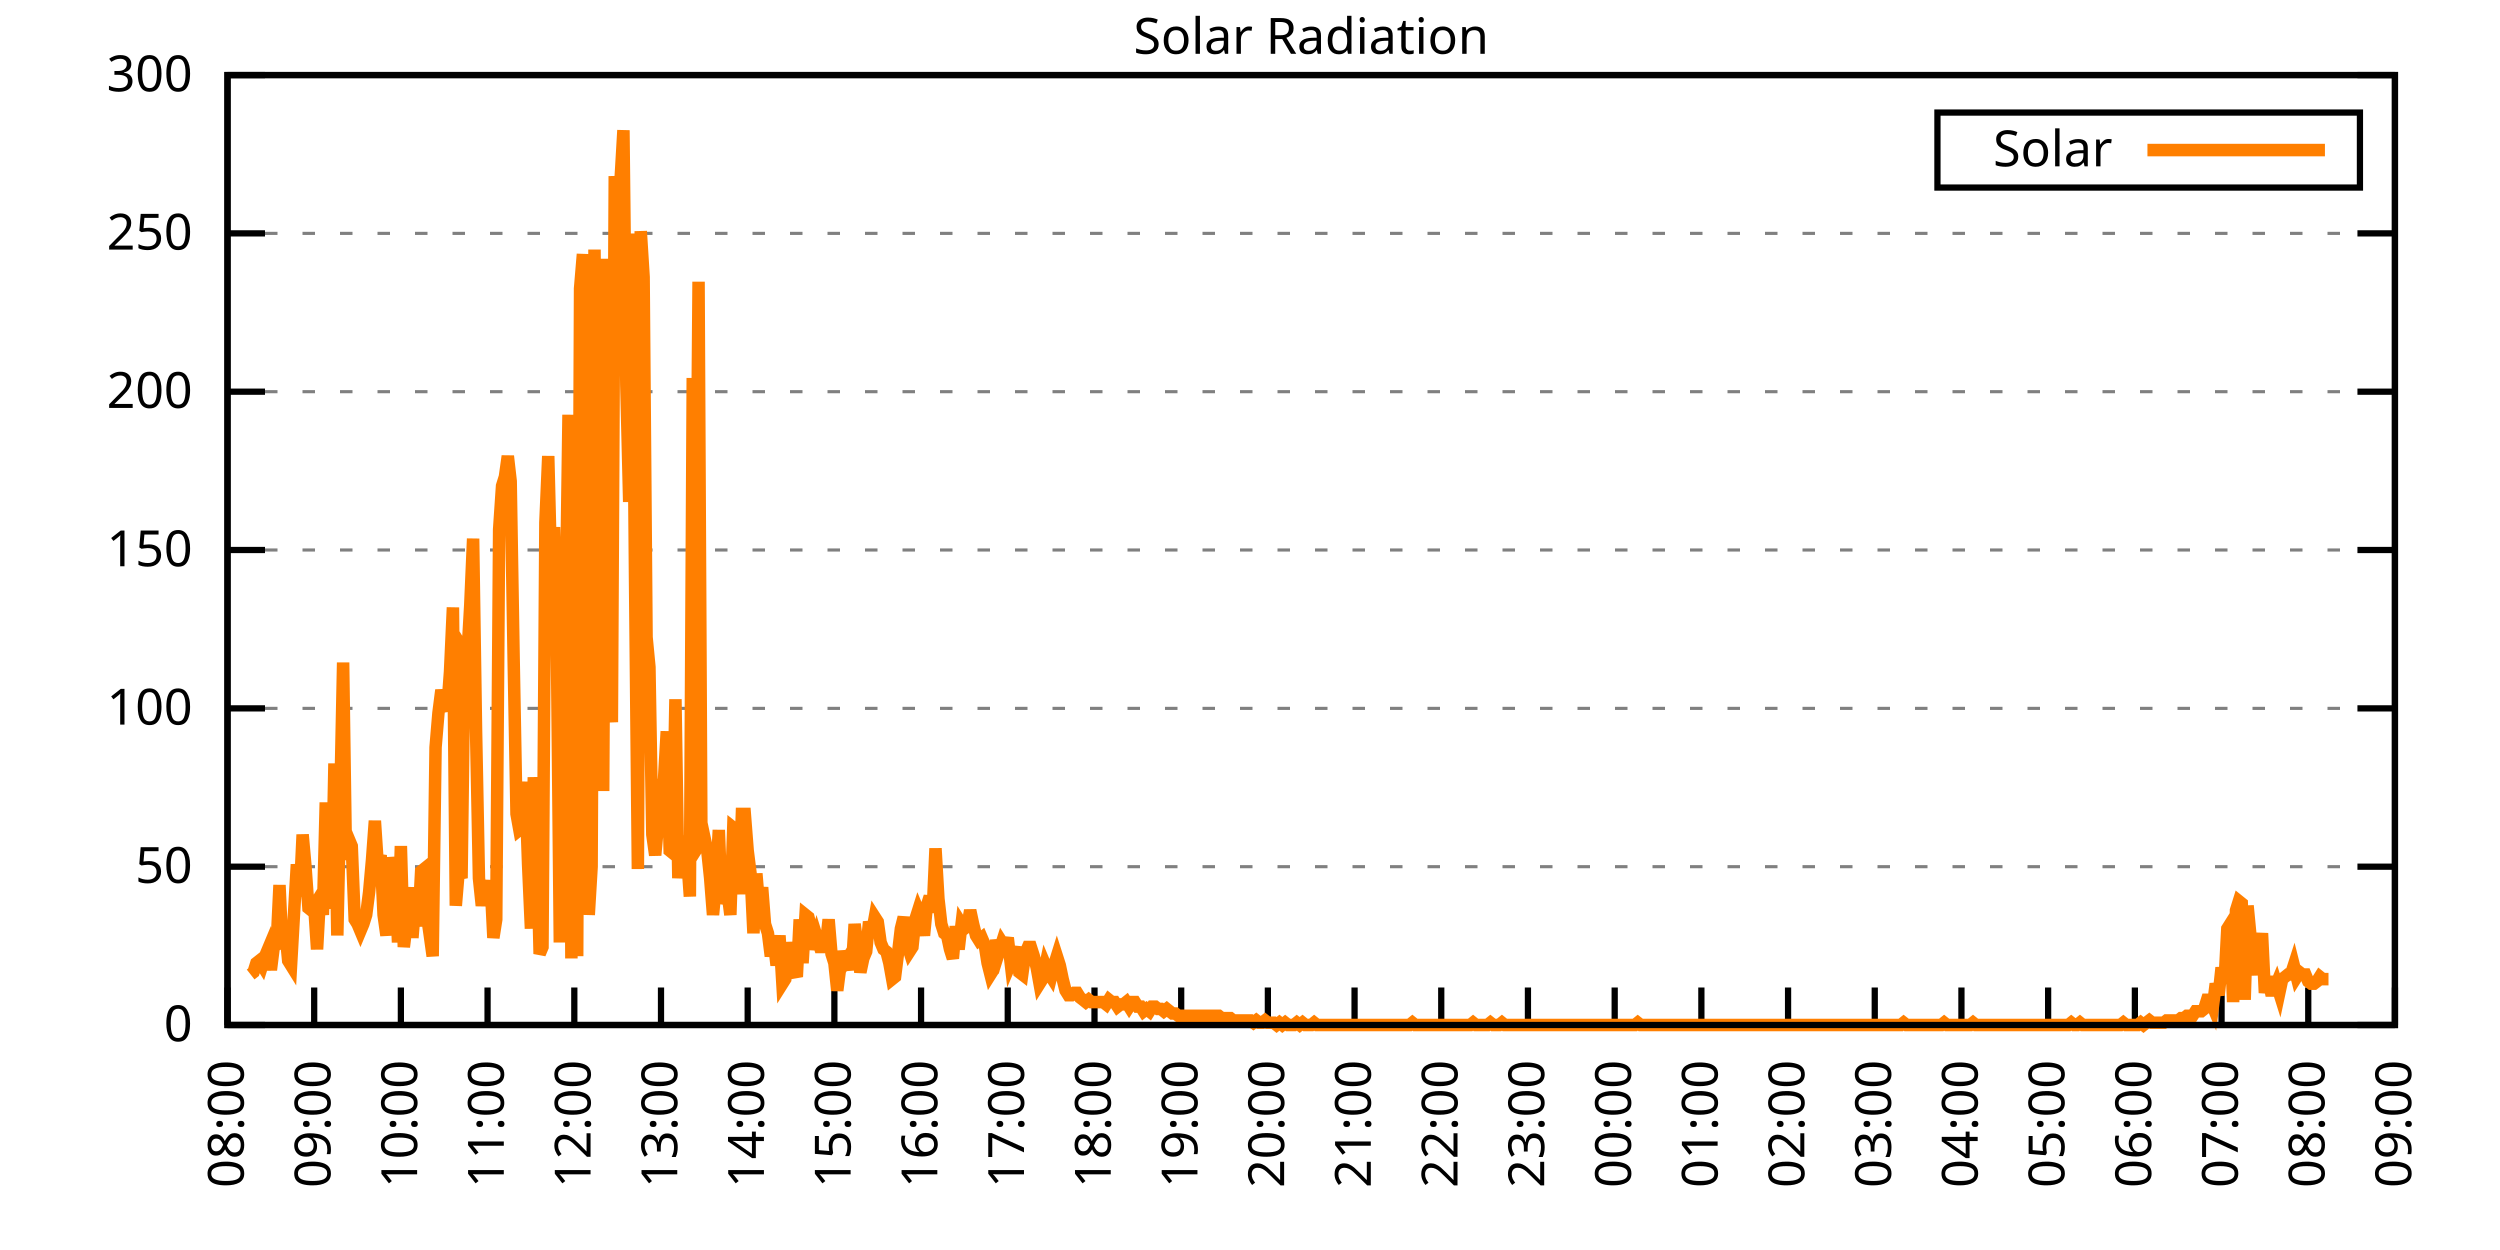
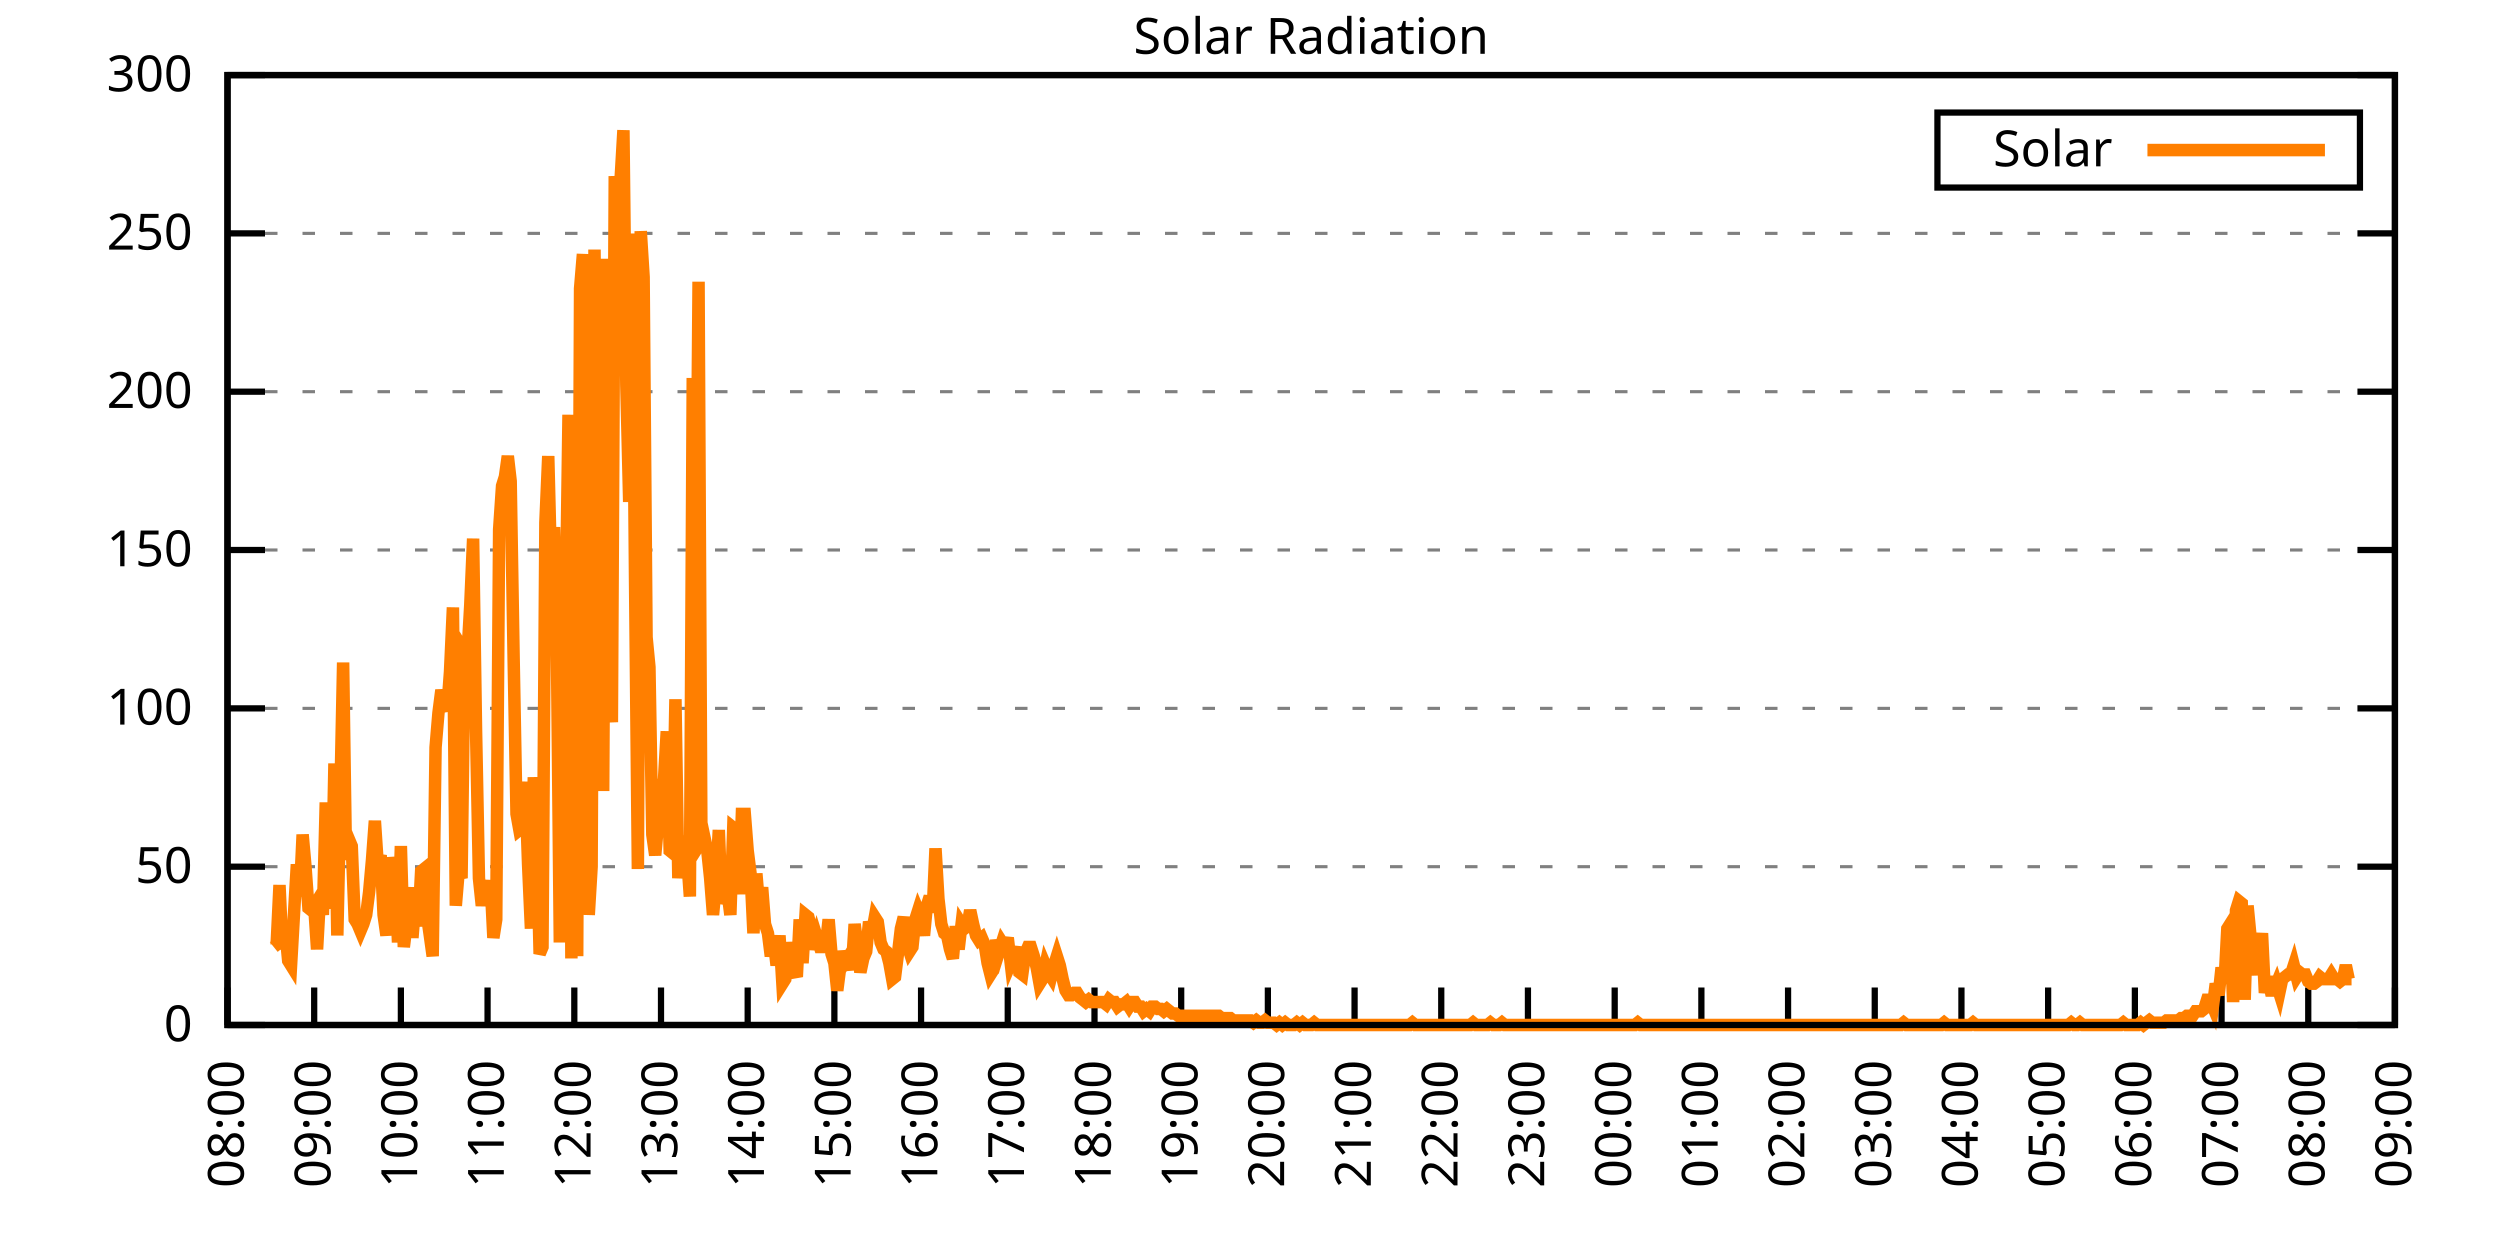
<svg xmlns="http://www.w3.org/2000/svg" xmlns:xlink="http://www.w3.org/1999/xlink" width="400" height="200" viewBox="0 0 400 200">
  <g id="gnuplot_canvas">
    <rect x="0" y="0" width="400" height="200" fill="none" />
    <defs>
      <circle id="gpDot" r="0.5" stroke-width="0.5" stroke="currentColor" />
      <path id="gpPt0" stroke-width="0.333" stroke="currentColor" d="M-1,0 h2 M0,-1 v2" />
      <path id="gpPt1" stroke-width="0.333" stroke="currentColor" d="M-1,-1 L1,1 M1,-1 L-1,1" />
      <path id="gpPt2" stroke-width="0.333" stroke="currentColor" d="M-1,0 L1,0 M0,-1 L0,1 M-1,-1 L1,1 M-1,1 L1,-1" />
      <rect id="gpPt3" stroke-width="0.333" stroke="currentColor" x="-1" y="-1" width="2" height="2" />
      <rect id="gpPt4" stroke-width="0.333" stroke="currentColor" fill="currentColor" x="-1" y="-1" width="2" height="2" />
      <circle id="gpPt5" stroke-width="0.333" stroke="currentColor" cx="0" cy="0" r="1" />
      <use xlink:href="#gpPt5" id="gpPt6" fill="currentColor" stroke="none" />
      <path id="gpPt7" stroke-width="0.333" stroke="currentColor" d="M0,-1.33 L-1.33,0.67 L1.33,0.67 z" />
      <use xlink:href="#gpPt7" id="gpPt8" fill="currentColor" stroke="none" />
      <use xlink:href="#gpPt7" id="gpPt9" stroke="currentColor" transform="rotate(180)" />
      <use xlink:href="#gpPt9" id="gpPt10" fill="currentColor" stroke="none" />
      <use xlink:href="#gpPt3" id="gpPt11" stroke="currentColor" transform="rotate(45)" />
      <use xlink:href="#gpPt11" id="gpPt12" fill="currentColor" stroke="none" />
      <path id="gpPt13" stroke-width="0.333" stroke="currentColor" d="M0,1.330 L1.265,0.411 L0.782,-1.067 L-0.782,-1.076 L-1.265,0.411 z" />
      <use xlink:href="#gpPt13" id="gpPt14" fill="currentColor" stroke="none" />
      <filter id="textbox" filterUnits="objectBoundingBox" x="0" y="0" height="1" width="1">
        <feFlood flood-color="white" flood-opacity="1" result="bgnd" />
        <feComposite in="SourceGraphic" in2="bgnd" operator="atop" />
      </filter>
      <filter id="greybox" filterUnits="objectBoundingBox" x="0" y="0" height="1" width="1">
        <feFlood flood-color="lightgrey" flood-opacity="1" result="grey" />
        <feComposite in="SourceGraphic" in2="grey" operator="atop" />
      </filter>
    </defs>
    <g fill="none" color="white" stroke="currentColor" stroke-width="1.00" stroke-linecap="butt" stroke-linejoin="miter">
</g>
    <g fill="none" color="black" stroke="currentColor" stroke-width="1.00" stroke-linecap="butt" stroke-linejoin="miter">
      <g stroke="none" shape-rendering="crispEdges">
        <polygon fill="rgb(255, 255, 255)" points="36.40,164.00 383.18,164.00 383.18,12.02 36.40,12.02 " />
      </g>
    </g>
    <g fill="none" color="black" stroke="currentColor" stroke-width="1.00" stroke-linecap="butt" stroke-linejoin="miter">
</g>
    <g fill="none" color="black" stroke="black" stroke-width="0.50" stroke-linecap="butt" stroke-linejoin="miter">
</g>
    <g fill="none" color="gray" stroke="currentColor" stroke-width="0.50" stroke-linecap="butt" stroke-linejoin="miter">
      <path stroke="gray" stroke-dasharray="2,4" class="gridline" d="M36.40,164.00 L383.19,164.00  " />
    </g>
    <g fill="none" color="gray" stroke="gray" stroke-width="1.00" stroke-linecap="butt" stroke-linejoin="miter">
</g>
    <g fill="none" color="black" stroke="currentColor" stroke-width="1.00" stroke-linecap="butt" stroke-linejoin="miter">
      <path stroke="black" d="M36.40,164.00 L42.40,164.00 M383.19,164.00 L377.19,164.00  " />
      <g transform="translate(30.80,166.60)" stroke="none" fill="black" font-family="Sans" font-size="8.00" text-anchor="end">
        <text>
          <tspan font-family="Sans"> 0</tspan>
        </text>
      </g>
    </g>
    <g fill="none" color="black" stroke="currentColor" stroke-width="1.00" stroke-linecap="butt" stroke-linejoin="miter">
</g>
    <g fill="none" color="black" stroke="black" stroke-width="0.50" stroke-linecap="butt" stroke-linejoin="miter">
</g>
    <g fill="none" color="gray" stroke="currentColor" stroke-width="0.50" stroke-linecap="butt" stroke-linejoin="miter">
      <path stroke="gray" stroke-dasharray="2,4" class="gridline" d="M36.40,138.67 L383.19,138.67  " />
    </g>
    <g fill="none" color="gray" stroke="gray" stroke-width="1.00" stroke-linecap="butt" stroke-linejoin="miter">
</g>
    <g fill="none" color="black" stroke="currentColor" stroke-width="1.00" stroke-linecap="butt" stroke-linejoin="miter">
      <path stroke="black" d="M36.40,138.67 L42.40,138.67 M383.19,138.67 L377.19,138.67  " />
      <g transform="translate(30.80,141.27)" stroke="none" fill="black" font-family="Sans" font-size="8.00" text-anchor="end">
        <text>
          <tspan font-family="Sans"> 50</tspan>
        </text>
      </g>
    </g>
    <g fill="none" color="black" stroke="currentColor" stroke-width="1.00" stroke-linecap="butt" stroke-linejoin="miter">
</g>
    <g fill="none" color="black" stroke="black" stroke-width="0.50" stroke-linecap="butt" stroke-linejoin="miter">
</g>
    <g fill="none" color="gray" stroke="currentColor" stroke-width="0.50" stroke-linecap="butt" stroke-linejoin="miter">
      <path stroke="gray" stroke-dasharray="2,4" class="gridline" d="M36.40,113.34 L383.19,113.34  " />
    </g>
    <g fill="none" color="gray" stroke="gray" stroke-width="1.00" stroke-linecap="butt" stroke-linejoin="miter">
</g>
    <g fill="none" color="black" stroke="currentColor" stroke-width="1.00" stroke-linecap="butt" stroke-linejoin="miter">
      <path stroke="black" d="M36.40,113.34 L42.40,113.34 M383.19,113.34 L377.19,113.34  " />
      <g transform="translate(30.80,115.94)" stroke="none" fill="black" font-family="Sans" font-size="8.00" text-anchor="end">
        <text>
          <tspan font-family="Sans"> 100</tspan>
        </text>
      </g>
    </g>
    <g fill="none" color="black" stroke="currentColor" stroke-width="1.00" stroke-linecap="butt" stroke-linejoin="miter">
</g>
    <g fill="none" color="black" stroke="black" stroke-width="0.50" stroke-linecap="butt" stroke-linejoin="miter">
</g>
    <g fill="none" color="gray" stroke="currentColor" stroke-width="0.50" stroke-linecap="butt" stroke-linejoin="miter">
      <path stroke="gray" stroke-dasharray="2,4" class="gridline" d="M36.40,88.00 L383.19,88.00  " />
    </g>
    <g fill="none" color="gray" stroke="gray" stroke-width="1.00" stroke-linecap="butt" stroke-linejoin="miter">
</g>
    <g fill="none" color="black" stroke="currentColor" stroke-width="1.00" stroke-linecap="butt" stroke-linejoin="miter">
      <path stroke="black" d="M36.40,88.00 L42.40,88.00 M383.19,88.00 L377.19,88.00  " />
      <g transform="translate(30.80,90.60)" stroke="none" fill="black" font-family="Sans" font-size="8.00" text-anchor="end">
        <text>
          <tspan font-family="Sans"> 150</tspan>
        </text>
      </g>
    </g>
    <g fill="none" color="black" stroke="currentColor" stroke-width="1.00" stroke-linecap="butt" stroke-linejoin="miter">
</g>
    <g fill="none" color="black" stroke="black" stroke-width="0.50" stroke-linecap="butt" stroke-linejoin="miter">
</g>
    <g fill="none" color="gray" stroke="currentColor" stroke-width="0.50" stroke-linecap="butt" stroke-linejoin="miter">
      <path stroke="gray" stroke-dasharray="2,4" class="gridline" d="M36.40,62.67 L383.19,62.67  " />
    </g>
    <g fill="none" color="gray" stroke="gray" stroke-width="1.00" stroke-linecap="butt" stroke-linejoin="miter">
</g>
    <g fill="none" color="black" stroke="currentColor" stroke-width="1.00" stroke-linecap="butt" stroke-linejoin="miter">
      <path stroke="black" d="M36.40,62.67 L42.40,62.67 M383.19,62.67 L377.19,62.67  " />
      <g transform="translate(30.80,65.27)" stroke="none" fill="black" font-family="Sans" font-size="8.00" text-anchor="end">
        <text>
          <tspan font-family="Sans"> 200</tspan>
        </text>
      </g>
    </g>
    <g fill="none" color="black" stroke="currentColor" stroke-width="1.00" stroke-linecap="butt" stroke-linejoin="miter">
</g>
    <g fill="none" color="black" stroke="black" stroke-width="0.50" stroke-linecap="butt" stroke-linejoin="miter">
</g>
    <g fill="none" color="gray" stroke="currentColor" stroke-width="0.50" stroke-linecap="butt" stroke-linejoin="miter">
      <path stroke="gray" stroke-dasharray="2,4" class="gridline" d="M36.40,37.34 L383.19,37.34  " />
    </g>
    <g fill="none" color="gray" stroke="gray" stroke-width="1.00" stroke-linecap="butt" stroke-linejoin="miter">
</g>
    <g fill="none" color="black" stroke="currentColor" stroke-width="1.00" stroke-linecap="butt" stroke-linejoin="miter">
      <path stroke="black" d="M36.40,37.34 L42.40,37.34 M383.19,37.34 L377.19,37.34  " />
      <g transform="translate(30.80,39.94)" stroke="none" fill="black" font-family="Sans" font-size="8.00" text-anchor="end">
        <text>
          <tspan font-family="Sans"> 250</tspan>
        </text>
      </g>
    </g>
    <g fill="none" color="black" stroke="currentColor" stroke-width="1.00" stroke-linecap="butt" stroke-linejoin="miter">
</g>
    <g fill="none" color="black" stroke="black" stroke-width="0.50" stroke-linecap="butt" stroke-linejoin="miter">
</g>
    <g fill="none" color="gray" stroke="currentColor" stroke-width="0.50" stroke-linecap="butt" stroke-linejoin="miter">
      <path stroke="gray" stroke-dasharray="2,4" class="gridline" d="M36.40,12.01 L383.19,12.01  " />
    </g>
    <g fill="none" color="gray" stroke="gray" stroke-width="1.00" stroke-linecap="butt" stroke-linejoin="miter">
</g>
    <g fill="none" color="black" stroke="currentColor" stroke-width="1.00" stroke-linecap="butt" stroke-linejoin="miter">
      <path stroke="black" d="M36.40,12.01 L42.40,12.01 M383.19,12.01 L377.19,12.01  " />
      <g transform="translate(30.80,14.61)" stroke="none" fill="black" font-family="Sans" font-size="8.00" text-anchor="end">
        <text>
          <tspan font-family="Sans"> 300</tspan>
        </text>
      </g>
    </g>
    <g fill="none" color="black" stroke="currentColor" stroke-width="1.00" stroke-linecap="butt" stroke-linejoin="miter">
      <path stroke="black" d="M36.40,164.00 L36.40,158.00  " />
      <g transform="translate(39.00,169.60) rotate(270.00)" stroke="none" fill="black" font-family="Sans" font-size="8.00" text-anchor="end">
        <text>
          <tspan font-family="Sans">08:00</tspan>
        </text>
      </g>
    </g>
    <g fill="none" color="black" stroke="currentColor" stroke-width="1.00" stroke-linecap="butt" stroke-linejoin="miter">
      <path stroke="black" d="M50.27,164.00 L50.27,158.00  " />
      <g transform="translate(52.87,169.60) rotate(270.00)" stroke="none" fill="black" font-family="Sans" font-size="8.00" text-anchor="end">
        <text>
          <tspan font-family="Sans">09:00</tspan>
        </text>
      </g>
    </g>
    <g fill="none" color="black" stroke="currentColor" stroke-width="1.00" stroke-linecap="butt" stroke-linejoin="miter">
      <path stroke="black" d="M64.14,164.00 L64.14,158.00  " />
      <g transform="translate(66.74,169.60) rotate(270.00)" stroke="none" fill="black" font-family="Sans" font-size="8.00" text-anchor="end">
        <text>
          <tspan font-family="Sans">10:00</tspan>
        </text>
      </g>
    </g>
    <g fill="none" color="black" stroke="currentColor" stroke-width="1.00" stroke-linecap="butt" stroke-linejoin="miter">
      <path stroke="black" d="M78.01,164.00 L78.01,158.00  " />
      <g transform="translate(80.61,169.60) rotate(270.00)" stroke="none" fill="black" font-family="Sans" font-size="8.00" text-anchor="end">
        <text>
          <tspan font-family="Sans">11:00</tspan>
        </text>
      </g>
    </g>
    <g fill="none" color="black" stroke="currentColor" stroke-width="1.00" stroke-linecap="butt" stroke-linejoin="miter">
      <path stroke="black" d="M91.89,164.00 L91.89,158.00  " />
      <g transform="translate(94.49,169.60) rotate(270.00)" stroke="none" fill="black" font-family="Sans" font-size="8.00" text-anchor="end">
        <text>
          <tspan font-family="Sans">12:00</tspan>
        </text>
      </g>
    </g>
    <g fill="none" color="black" stroke="currentColor" stroke-width="1.00" stroke-linecap="butt" stroke-linejoin="miter">
      <path stroke="black" d="M105.76,164.00 L105.76,158.00  " />
      <g transform="translate(108.36,169.60) rotate(270.00)" stroke="none" fill="black" font-family="Sans" font-size="8.00" text-anchor="end">
        <text>
          <tspan font-family="Sans">13:00</tspan>
        </text>
      </g>
    </g>
    <g fill="none" color="black" stroke="currentColor" stroke-width="1.00" stroke-linecap="butt" stroke-linejoin="miter">
      <path stroke="black" d="M119.63,164.00 L119.63,158.00  " />
      <g transform="translate(122.23,169.60) rotate(270.00)" stroke="none" fill="black" font-family="Sans" font-size="8.00" text-anchor="end">
        <text>
          <tspan font-family="Sans">14:00</tspan>
        </text>
      </g>
    </g>
    <g fill="none" color="black" stroke="currentColor" stroke-width="1.00" stroke-linecap="butt" stroke-linejoin="miter">
      <path stroke="black" d="M133.50,164.00 L133.50,158.00  " />
      <g transform="translate(136.10,169.60) rotate(270.00)" stroke="none" fill="black" font-family="Sans" font-size="8.00" text-anchor="end">
        <text>
          <tspan font-family="Sans">15:00</tspan>
        </text>
      </g>
    </g>
    <g fill="none" color="black" stroke="currentColor" stroke-width="1.00" stroke-linecap="butt" stroke-linejoin="miter">
      <path stroke="black" d="M147.37,164.00 L147.37,158.00  " />
      <g transform="translate(149.97,169.60) rotate(270.00)" stroke="none" fill="black" font-family="Sans" font-size="8.00" text-anchor="end">
        <text>
          <tspan font-family="Sans">16:00</tspan>
        </text>
      </g>
    </g>
    <g fill="none" color="black" stroke="currentColor" stroke-width="1.00" stroke-linecap="butt" stroke-linejoin="miter">
      <path stroke="black" d="M161.24,164.00 L161.24,158.00  " />
      <g transform="translate(163.84,169.60) rotate(270.00)" stroke="none" fill="black" font-family="Sans" font-size="8.00" text-anchor="end">
        <text>
          <tspan font-family="Sans">17:00</tspan>
        </text>
      </g>
    </g>
    <g fill="none" color="black" stroke="currentColor" stroke-width="1.00" stroke-linecap="butt" stroke-linejoin="miter">
      <path stroke="black" d="M175.12,164.00 L175.12,158.00  " />
      <g transform="translate(177.72,169.60) rotate(270.00)" stroke="none" fill="black" font-family="Sans" font-size="8.00" text-anchor="end">
        <text>
          <tspan font-family="Sans">18:00</tspan>
        </text>
      </g>
    </g>
    <g fill="none" color="black" stroke="currentColor" stroke-width="1.00" stroke-linecap="butt" stroke-linejoin="miter">
      <path stroke="black" d="M188.99,164.00 L188.99,158.00  " />
      <g transform="translate(191.59,169.60) rotate(270.00)" stroke="none" fill="black" font-family="Sans" font-size="8.00" text-anchor="end">
        <text>
          <tspan font-family="Sans">19:00</tspan>
        </text>
      </g>
    </g>
    <g fill="none" color="black" stroke="currentColor" stroke-width="1.00" stroke-linecap="butt" stroke-linejoin="miter">
      <path stroke="black" d="M202.86,164.00 L202.86,158.00  " />
      <g transform="translate(205.46,169.60) rotate(270.00)" stroke="none" fill="black" font-family="Sans" font-size="8.00" text-anchor="end">
        <text>
          <tspan font-family="Sans">20:00</tspan>
        </text>
      </g>
    </g>
    <g fill="none" color="black" stroke="currentColor" stroke-width="1.00" stroke-linecap="butt" stroke-linejoin="miter">
      <path stroke="black" d="M216.73,164.00 L216.73,158.00  " />
      <g transform="translate(219.33,169.60) rotate(270.00)" stroke="none" fill="black" font-family="Sans" font-size="8.00" text-anchor="end">
        <text>
          <tspan font-family="Sans">21:00</tspan>
        </text>
      </g>
    </g>
    <g fill="none" color="black" stroke="currentColor" stroke-width="1.00" stroke-linecap="butt" stroke-linejoin="miter">
      <path stroke="black" d="M230.60,164.00 L230.60,158.00  " />
      <g transform="translate(233.20,169.60) rotate(270.00)" stroke="none" fill="black" font-family="Sans" font-size="8.00" text-anchor="end">
        <text>
          <tspan font-family="Sans">22:00</tspan>
        </text>
      </g>
    </g>
    <g fill="none" color="black" stroke="currentColor" stroke-width="1.00" stroke-linecap="butt" stroke-linejoin="miter">
      <path stroke="black" d="M244.47,164.00 L244.47,158.00  " />
      <g transform="translate(247.07,169.60) rotate(270.00)" stroke="none" fill="black" font-family="Sans" font-size="8.00" text-anchor="end">
        <text>
          <tspan font-family="Sans">23:00</tspan>
        </text>
      </g>
    </g>
    <g fill="none" color="black" stroke="currentColor" stroke-width="1.00" stroke-linecap="butt" stroke-linejoin="miter">
      <path stroke="black" d="M258.35,164.00 L258.35,158.00  " />
      <g transform="translate(260.95,169.60) rotate(270.00)" stroke="none" fill="black" font-family="Sans" font-size="8.00" text-anchor="end">
        <text>
          <tspan font-family="Sans">00:00</tspan>
        </text>
      </g>
    </g>
    <g fill="none" color="black" stroke="currentColor" stroke-width="1.00" stroke-linecap="butt" stroke-linejoin="miter">
      <path stroke="black" d="M272.22,164.00 L272.22,158.00  " />
      <g transform="translate(274.82,169.60) rotate(270.00)" stroke="none" fill="black" font-family="Sans" font-size="8.00" text-anchor="end">
        <text>
          <tspan font-family="Sans">01:00</tspan>
        </text>
      </g>
    </g>
    <g fill="none" color="black" stroke="currentColor" stroke-width="1.00" stroke-linecap="butt" stroke-linejoin="miter">
      <path stroke="black" d="M286.09,164.00 L286.09,158.00  " />
      <g transform="translate(288.69,169.60) rotate(270.00)" stroke="none" fill="black" font-family="Sans" font-size="8.00" text-anchor="end">
        <text>
          <tspan font-family="Sans">02:00</tspan>
        </text>
      </g>
    </g>
    <g fill="none" color="black" stroke="currentColor" stroke-width="1.00" stroke-linecap="butt" stroke-linejoin="miter">
      <path stroke="black" d="M299.96,164.00 L299.96,158.00  " />
      <g transform="translate(302.56,169.60) rotate(270.00)" stroke="none" fill="black" font-family="Sans" font-size="8.00" text-anchor="end">
        <text>
          <tspan font-family="Sans">03:00</tspan>
        </text>
      </g>
    </g>
    <g fill="none" color="black" stroke="currentColor" stroke-width="1.00" stroke-linecap="butt" stroke-linejoin="miter">
      <path stroke="black" d="M313.83,164.00 L313.83,158.00  " />
      <g transform="translate(316.43,169.60) rotate(270.00)" stroke="none" fill="black" font-family="Sans" font-size="8.00" text-anchor="end">
        <text>
          <tspan font-family="Sans">04:00</tspan>
        </text>
      </g>
    </g>
    <g fill="none" color="black" stroke="currentColor" stroke-width="1.00" stroke-linecap="butt" stroke-linejoin="miter">
      <path stroke="black" d="M327.70,164.00 L327.70,158.00  " />
      <g transform="translate(330.30,169.60) rotate(270.00)" stroke="none" fill="black" font-family="Sans" font-size="8.00" text-anchor="end">
        <text>
          <tspan font-family="Sans">05:00</tspan>
        </text>
      </g>
    </g>
    <g fill="none" color="black" stroke="currentColor" stroke-width="1.00" stroke-linecap="butt" stroke-linejoin="miter">
      <path stroke="black" d="M341.58,164.00 L341.58,158.00  " />
      <g transform="translate(344.18,169.60) rotate(270.00)" stroke="none" fill="black" font-family="Sans" font-size="8.00" text-anchor="end">
        <text>
          <tspan font-family="Sans">06:00</tspan>
        </text>
      </g>
    </g>
    <g fill="none" color="black" stroke="currentColor" stroke-width="1.00" stroke-linecap="butt" stroke-linejoin="miter">
      <path stroke="black" d="M355.45,164.00 L355.45,158.00  " />
      <g transform="translate(358.05,169.60) rotate(270.00)" stroke="none" fill="black" font-family="Sans" font-size="8.00" text-anchor="end">
        <text>
          <tspan font-family="Sans">07:00</tspan>
        </text>
      </g>
    </g>
    <g fill="none" color="black" stroke="currentColor" stroke-width="1.00" stroke-linecap="butt" stroke-linejoin="miter">
      <path stroke="black" d="M369.32,164.00 L369.32,158.00  " />
      <g transform="translate(371.92,169.60) rotate(270.00)" stroke="none" fill="black" font-family="Sans" font-size="8.00" text-anchor="end">
        <text>
          <tspan font-family="Sans">08:00</tspan>
        </text>
      </g>
    </g>
    <g fill="none" color="black" stroke="currentColor" stroke-width="1.00" stroke-linecap="butt" stroke-linejoin="miter">
      <path stroke="black" d="M383.19,164.00 L383.19,158.00  " />
      <g transform="translate(385.79,169.60) rotate(270.00)" stroke="none" fill="black" font-family="Sans" font-size="8.00" text-anchor="end">
        <text>
          <tspan font-family="Sans">09:00</tspan>
        </text>
      </g>
    </g>
    <g fill="none" color="black" stroke="currentColor" stroke-width="1.00" stroke-linecap="butt" stroke-linejoin="miter">
</g>
    <g fill="none" color="black" stroke="currentColor" stroke-width="1.00" stroke-linecap="butt" stroke-linejoin="miter">
      <path stroke="black" d="M36.40,12.01 L36.40,164.00 L383.19,164.00 L383.19,12.01 L36.40,12.01 Z  " />
    </g>
    <g fill="none" color="black" stroke="currentColor" stroke-width="1.00" stroke-linecap="butt" stroke-linejoin="miter">
</g>
    <g fill="none" color="black" stroke="currentColor" stroke-width="1.00" stroke-linecap="butt" stroke-linejoin="miter">
      <path stroke="black" d="M309.99,30.01 L309.99,18.01 L377.59,18.01 L377.59,30.01 L309.99,30.01 Z  " />
    </g>
    <g id="Solar_Radiation_plot_1">
      <g fill="none" color="white" stroke="black" stroke-width="2.00" stroke-linecap="butt" stroke-linejoin="miter">
</g>
      <g fill="none" color="black" stroke="currentColor" stroke-width="2.00" stroke-linecap="butt" stroke-linejoin="miter">
        <g transform="translate(337.99,26.61)" stroke="none" fill="black" font-family="Sans" font-size="8.00" text-anchor="end">
          <text>
            <tspan font-family="Sans">Solar</tspan>
          </text>
        </g>
      </g>
      <g fill="none" color="black" stroke="currentColor" stroke-width="2.00" stroke-linecap="butt" stroke-linejoin="miter">
-         <path stroke="rgb(255, 127,   0)" d="M343.59,24.01 L371.99,24.01 M40.10,155.92 L40.56,155.56 L41.02,154.09 L41.49,153.72 L41.95,154.46 L42.41,152.99   L42.87,151.89 L43.34,155.19 L43.80,151.52 L44.26,151.15 L44.72,141.61 L45.19,151.89 L45.65,148.95 L46.11,153.72   L46.57,154.46 L47.03,146.38 L47.50,138.30 L47.96,143.44 L48.42,133.53 L48.88,138.67 L49.35,145.28 L49.81,145.65   L50.27,144.91 L50.73,151.89 L51.20,143.44 L51.66,146.38 L52.12,128.39 L52.58,143.44 L53.05,145.28 L53.51,122.15   L53.97,149.68 L54.43,128.76 L54.90,106.00 L55.36,137.57 L55.82,134.27 L56.28,135.37 L56.75,147.11 L57.21,147.85   L57.67,148.95 L58.13,147.85 L58.59,146.38 L59.06,142.71 L59.52,137.57 L59.98,131.33 L60.44,138.30 L60.91,136.84   L61.37,146.38 L61.83,149.68 L62.29,137.20 L62.76,140.14 L63.22,138.67 L63.68,150.79 L64.14,135.37 L64.61,151.52   L65.07,147.85 L65.53,141.98 L65.99,150.05 L66.46,144.18 L66.92,148.22 L67.38,139.41 L67.84,139.04 L68.30,146.38   L68.77,149.68 L69.23,152.99 L69.69,119.58 L70.15,114.08 L70.62,110.41 L71.08,112.61 L71.54,113.71 L72.00,107.47   L72.47,97.19 L72.93,144.91 L73.39,139.41 L73.85,140.51 L74.32,104.17 L74.78,104.90 L75.24,96.83 L75.70,86.18   L76.17,117.01 L76.63,140.51 L77.09,144.91 L77.55,141.61 L78.01,144.18 L78.48,140.87 L78.94,150.05 L79.40,147.11   L79.86,84.71 L80.33,77.74 L80.79,76.27 L81.25,72.97 L81.71,77.00 L82.18,105.27 L82.64,130.23 L83.10,132.80   L83.56,132.43 L84.03,125.09 L84.49,138.30 L84.95,148.58 L85.41,124.36 L85.88,133.90 L86.34,152.62 L86.80,151.52   L87.26,83.61 L87.72,72.97 L88.19,91.69 L88.65,84.34 L89.11,104.17 L89.57,150.79 L90.04,125.09 L90.50,99.39   L90.96,66.36 L91.42,153.35 L91.89,75.17 L92.35,152.99 L92.81,46.17 L93.27,40.66 L93.74,79.21 L94.20,146.38   L94.66,138.67 L95.12,39.93 L95.59,91.32 L96.05,45.43 L96.51,126.56 L96.97,41.40 L97.44,109.67 L97.90,115.55   L98.36,28.18 L98.82,36.99 L99.28,28.92 L99.75,20.84 L100.21,61.59 L100.67,80.31 L101.13,37.36 L101.60,92.05   L102.06,139.04 L102.52,36.99 L102.98,44.33 L103.45,101.96 L103.91,106.74 L104.37,133.53 L104.83,136.84 L105.30,131.70   L105.76,125.46 L106.22,125.09 L106.68,117.01 L107.15,136.10 L107.61,136.47 L108.07,111.88 L108.53,140.51 L108.99,134.63   L109.46,134.63 L109.92,136.84 L110.38,143.44 L110.84,60.48 L111.31,102.33 L111.77,45.07 L112.23,134.63 L112.69,133.90   L113.16,136.10 L113.62,140.51 L114.08,146.38 L114.54,141.61 L115.01,132.80 L115.47,144.55 L115.93,143.08 L116.39,142.71   L116.86,146.38 L117.32,132.43 L117.78,132.80 L118.24,143.08 L118.70,130.23 L119.17,130.23 L119.63,136.10 L120.09,139.77   L120.55,149.32 L121.02,139.77 L121.48,145.28 L121.94,141.98 L122.40,147.85 L122.87,149.32 L123.33,152.99 L123.79,150.42   L124.25,154.46 L124.72,149.68 L125.18,157.39 L125.64,156.66 L126.10,150.79 L126.57,154.09 L127.03,155.19 L127.49,156.29   L127.95,147.11 L128.41,154.09 L128.88,146.38 L129.34,146.75 L129.80,148.58 L130.26,151.89 L130.73,150.05 L131.19,151.52   L131.65,151.52 L132.11,151.52 L132.58,147.11 L133.04,152.62 L133.50,154.09 L133.96,158.49 L134.43,154.82 L134.89,152.25   L135.35,153.72 L135.81,152.99 L136.28,155.19 L136.74,147.85 L137.20,151.52 L137.66,155.56 L138.13,153.35 L138.59,152.25   L139.05,147.48 L139.51,149.32 L139.97,146.75 L140.44,147.48 L140.90,150.79 L141.36,151.89 L141.82,152.25 L142.29,154.09   L142.75,156.66 L143.21,156.29 L143.67,152.62 L144.14,148.58 L144.60,146.75 L145.06,150.79 L145.52,152.25 L145.99,151.52   L146.45,147.11 L146.91,145.65 L147.37,146.75 L147.84,149.68 L148.30,144.91 L148.76,143.44 L149.22,146.01 L149.68,135.74   L150.15,143.81 L150.61,147.85 L151.07,149.32 L151.53,149.68 L152.00,151.89 L152.46,153.35 L152.92,148.22 L153.38,151.89   L153.85,147.85 L154.31,148.58 L154.77,148.22 L155.23,145.65 L155.70,147.85 L156.16,149.68 L156.62,150.42 L157.08,150.05   L157.55,151.15 L158.01,154.09 L158.47,155.92 L158.93,155.19 L159.39,150.42 L159.86,152.25 L160.32,150.79 L160.78,151.52   L161.24,150.05 L161.71,154.09 L162.17,152.99 L162.63,151.52 L163.09,155.56 L163.56,155.92 L164.02,152.62 L164.48,151.52   L164.94,151.52 L165.41,152.99 L165.87,154.82 L166.33,157.39 L166.79,156.66 L167.26,154.46 L167.72,155.56 L168.18,156.29   L168.64,154.46 L169.10,152.99 L169.57,154.46 L170.03,156.66 L170.49,158.49 L170.95,159.23 L171.42,159.23 L171.88,158.86   L172.34,158.86 L172.80,159.60 L173.27,159.96 L173.73,160.33 L174.19,159.96 L174.65,160.33 L175.12,160.33 L175.58,160.33   L176.04,160.33 L176.50,160.33 L176.97,160.70 L177.43,159.96 L177.89,160.33 L178.35,160.33 L178.82,161.06 L179.28,160.70   L179.74,160.70 L180.20,160.33 L180.66,161.06 L181.13,160.33 L181.59,160.33 L182.05,161.06 L182.51,161.06 L182.98,161.80   L183.44,161.43 L183.90,161.80 L184.36,161.06 L184.83,161.06 L185.29,161.43 L185.75,161.43 L186.21,161.80 L186.68,161.43   L187.14,161.80 L187.60,162.16 L188.06,162.16 L188.53,162.53 L188.99,162.53 L189.45,162.53 L189.91,162.53 L190.37,162.53   L190.84,162.53 L191.30,162.53 L191.76,162.53 L192.22,162.53 L192.69,162.53 L193.15,162.53 L193.61,162.53 L194.07,162.53   L194.54,162.53 L195.00,162.53 L195.46,162.90 L195.92,162.90 L196.39,162.90 L196.85,162.90 L197.31,163.27 L197.77,163.27   L198.24,163.27 L198.70,163.27 L199.16,163.27 L199.62,163.27 L200.08,163.27 L200.55,163.63 L201.01,163.27 L201.47,163.63   L201.93,163.63 L202.40,163.27 L202.86,163.63 L203.32,163.63 L203.78,163.63 L204.25,164.00 L204.71,163.63 L205.17,164.00   L205.63,163.63 L206.10,164.00 L206.56,164.00 L207.02,164.00 L207.48,163.63 L207.95,164.00 L208.41,163.63 L208.87,164.00   L209.33,164.00 L209.80,164.00 L210.26,163.63 L210.72,164.00 L211.18,164.00 L211.64,164.00 L212.11,164.00 L212.57,164.00   L213.03,164.00 L213.49,164.00 L213.96,164.00 L214.42,164.00 L214.88,164.00 L215.34,164.00 L215.81,164.00 L216.27,164.00   L216.73,164.00 L217.19,164.00 L217.66,164.00 L218.12,164.00 L218.58,164.00 L219.04,164.00 L219.51,164.00 L219.97,164.00   L220.43,164.00 L220.89,164.00 L221.35,164.00 L221.82,164.00 L222.28,164.00 L222.74,164.00 L223.20,164.00 L223.67,164.00   L224.13,164.00 L224.59,164.00 L225.05,164.00 L225.52,164.00 L225.98,163.63 L226.44,164.00 L226.90,164.00 L227.37,164.00   L227.83,164.00 L228.29,164.00 L228.75,164.00 L229.22,164.00 L229.68,164.00 L230.14,164.00 L230.60,164.00 L231.06,164.00   L231.53,164.00 L231.99,164.00 L232.45,164.00 L232.91,164.00 L233.38,164.00 L233.84,164.00 L234.30,164.00 L234.76,164.00   L235.23,164.00 L235.69,163.63 L236.15,164.00 L236.61,164.00 L237.08,164.00 L237.54,164.00 L238.00,164.00 L238.46,163.63   L238.93,164.00 L239.39,164.00 L239.85,164.00 L240.31,163.63 L240.77,164.00 L241.24,164.00 L241.70,164.00 L242.16,164.00   L242.62,164.00 L243.09,164.00 L243.55,164.00 L244.01,164.00 L244.47,164.00 L244.94,164.00 L245.40,164.00 L245.86,164.00   L246.32,164.00 L246.79,164.00 L247.25,164.00 L247.71,164.00 L248.17,164.00 L248.64,164.00 L249.10,164.00 L249.56,164.00   L250.02,164.00 L250.49,164.00 L250.95,164.00 L251.41,164.00 L251.87,164.00 L252.33,164.00 L252.80,164.00 L253.26,164.00   L253.72,164.00 L254.18,164.00 L254.65,164.00 L255.11,164.00 L255.57,164.00 L256.03,164.00 L256.50,164.00 L256.96,164.00   L257.42,164.00 L257.88,164.00 L258.35,164.00 L258.81,164.00 L259.27,164.00 L259.73,164.00 L260.20,164.00 L260.66,164.00   L261.12,164.00 L261.58,164.00 L262.04,163.63 L262.51,164.00 L262.97,164.00 L263.43,164.00 L263.89,164.00 L264.36,164.00   L264.82,164.00 L265.28,164.00 L265.74,164.00 L266.21,164.00 L266.67,164.00 L267.13,164.00 L267.59,164.00 L268.06,164.00   L268.52,164.00 L268.98,164.00 L269.44,164.00 L269.91,164.00 L270.37,164.00 L270.83,164.00 L271.29,164.00 L271.75,164.00   L272.22,164.00 L272.68,164.00 L273.14,164.00 L273.60,164.00 L274.07,164.00 L274.53,164.00 L274.99,164.00 L275.45,164.00   L275.92,164.00 L276.38,164.00 L276.84,164.00 L277.30,164.00 L277.77,164.00 L278.23,164.00 L278.69,164.00 L279.15,164.00   L279.62,164.00 L280.08,164.00 L280.54,164.00 L281.00,164.00 L281.46,164.00 L281.93,164.00 L282.39,164.00 L282.85,164.00   L283.31,164.00 L283.78,164.00 L284.24,164.00 L284.70,164.00 L285.16,164.00 L285.63,164.00 L286.09,164.00 L286.55,164.00   L287.01,164.00 L287.48,164.00 L287.94,164.00 L288.40,164.00 L288.86,164.00 L289.33,164.00 L289.79,164.00 L290.25,164.00   L290.71,164.00 L291.18,164.00 L291.64,164.00 L292.10,164.00 L292.56,164.00 L293.02,164.00 L293.49,164.00 L293.95,164.00   L294.41,164.00 L294.87,164.00 L295.34,164.00 L295.80,164.00 L296.26,164.00 L296.72,164.00 L297.19,164.00 L297.65,164.00   L298.11,164.00 L298.57,164.00 L299.04,164.00 L299.50,164.00 L299.96,164.00 L300.42,164.00 L300.89,164.00 L301.35,164.00   L301.81,164.00 L302.27,164.00 L302.73,164.00 L303.20,164.00 L303.66,164.00 L304.12,164.00 L304.58,163.63 L305.05,164.00   L305.51,164.00 L305.97,164.00 L306.43,164.00 L306.90,164.00 L307.36,164.00 L307.82,164.00 L308.28,164.00 L308.75,164.00   L309.21,164.00 L309.67,164.00 L310.13,164.00 L310.60,164.00 L311.06,163.63 L311.52,164.00 L311.98,164.00 L312.44,164.00   L312.91,164.00 L313.37,164.00 L313.83,164.00 L314.29,164.00 L314.76,164.00 L315.22,164.00 L315.68,163.63 L316.14,164.00   L316.61,164.00 L317.07,164.00 L317.53,164.00 L317.99,164.00 L318.46,164.00 L318.92,164.00 L319.38,164.00 L319.84,164.00   L320.31,164.00 L320.77,164.00 L321.23,164.00 L321.69,164.00 L322.15,164.00 L322.62,164.00 L323.08,164.00 L323.54,164.00   L324.00,164.00 L324.47,164.00 L324.93,164.00 L325.39,164.00 L325.85,164.00 L326.32,164.00 L326.78,164.00 L327.24,164.00   L327.70,164.00 L328.17,164.00 L328.63,164.00 L329.09,164.00 L329.55,164.00 L330.02,164.00 L330.48,164.00 L330.94,164.00   L331.40,163.63 L331.87,164.00 L332.33,164.00 L332.79,163.63 L333.25,164.00 L333.71,164.00 L334.18,164.00 L334.64,164.00   L335.10,164.00 L335.56,164.00 L336.03,164.00 L336.49,164.00 L336.95,164.00 L337.41,164.00 L337.88,164.00 L338.34,164.00   L338.80,164.00 L339.26,164.00 L339.73,163.63 L340.19,164.00 L340.65,164.00 L341.11,164.00 L341.58,164.00 L342.04,164.00   L342.50,163.63 L342.96,164.00 L343.42,163.63 L343.89,163.27 L344.35,163.63 L344.81,163.63 L345.27,163.63 L345.74,163.63   L346.20,163.63 L346.66,163.27 L347.12,163.27 L347.59,163.27 L348.05,163.27 L348.51,163.27 L348.97,162.90 L349.44,162.90   L349.90,162.53 L350.36,162.53 L350.82,162.53 L351.29,161.80 L351.75,161.80 L352.21,161.80 L352.67,161.43 L353.13,159.96   L353.60,159.96 L354.06,161.06 L354.52,157.39 L354.98,159.23 L355.45,154.82 L355.91,157.39 L356.37,148.58 L356.83,147.85   L357.30,160.33 L357.76,145.65 L358.22,144.18 L358.68,144.55 L359.15,159.96 L359.61,144.91 L360.07,149.68 L360.53,153.72   L361.00,155.92 L361.46,152.99 L361.92,149.32 L362.38,158.86 L362.84,156.29 L363.31,158.49 L363.77,158.49 L364.23,157.39   L364.69,158.86 L365.16,156.66 L365.62,156.29 L366.08,155.92 L366.54,155.92 L367.01,154.46 L367.47,156.29 L367.93,155.56   L368.39,155.92 L368.86,155.92 L369.32,157.03 L369.78,157.39 L370.24,157.39 L370.71,157.03 L371.17,156.29 L371.63,156.66   L372.09,156.66 L372.56,156.66  " />
+         <path stroke="rgb(255, 127,   0)" d="M343.59,24.01 L371.99,24.01 M43.80,151.52 L44.26,151.15 L44.72,141.61 L45.19,151.89 L45.65,148.95 L46.11,153.72   L46.57,154.46 L47.03,146.38 L47.50,138.30 L47.96,143.44 L48.42,133.53 L48.88,138.67 L49.35,145.28 L49.81,145.65   L50.27,144.91 L50.73,151.89 L51.20,143.44 L51.66,146.38 L52.12,128.39 L52.58,143.44 L53.05,145.28 L53.51,122.15   L53.97,149.68 L54.43,128.76 L54.90,106.00 L55.36,137.57 L55.82,134.27 L56.28,135.37 L56.75,147.11 L57.21,147.85   L57.67,148.95 L58.13,147.85 L58.59,146.38 L59.06,142.71 L59.52,137.57 L59.98,131.33 L60.44,138.30 L60.91,136.84   L61.37,146.38 L61.83,149.68 L62.29,137.20 L62.76,140.14 L63.22,138.67 L63.68,150.79 L64.14,135.37 L64.61,151.52   L65.07,147.85 L65.53,141.98 L65.99,150.05 L66.46,144.18 L66.92,148.22 L67.38,139.41 L67.84,139.04 L68.30,146.38   L68.77,149.68 L69.23,152.99 L69.69,119.58 L70.15,114.08 L70.62,110.41 L71.08,112.61 L71.54,113.71 L72.00,107.47   L72.47,97.19 L72.93,144.91 L73.39,139.41 L73.85,140.51 L74.32,104.17 L74.78,104.90 L75.24,96.83 L75.70,86.18   L76.17,117.01 L76.63,140.51 L77.09,144.91 L77.55,141.61 L78.01,144.18 L78.48,140.87 L78.94,150.05 L79.40,147.11   L79.86,84.71 L80.33,77.74 L80.79,76.27 L81.25,72.97 L81.71,77.00 L82.18,105.27 L82.64,130.23 L83.10,132.80   L83.56,132.43 L84.03,125.09 L84.49,138.30 L84.95,148.58 L85.41,124.36 L85.88,133.90 L86.34,152.62 L86.80,151.52   L87.26,83.61 L87.72,72.97 L88.19,91.69 L88.65,84.34 L89.11,104.17 L89.57,150.79 L90.04,125.09 L90.50,99.39   L90.96,66.36 L91.42,153.35 L91.89,75.17 L92.35,152.99 L92.81,46.17 L93.27,40.66 L93.74,79.21 L94.20,146.38   L94.66,138.67 L95.12,39.93 L95.59,91.32 L96.05,45.43 L96.51,126.56 L96.97,41.40 L97.44,109.67 L97.90,115.55   L98.36,28.18 L98.82,36.99 L99.28,28.92 L99.75,20.84 L100.21,61.59 L100.67,80.31 L101.13,37.36 L101.60,92.05   L102.06,139.04 L102.52,36.99 L102.98,44.33 L103.45,101.96 L103.91,106.74 L104.37,133.53 L104.83,136.84 L105.30,131.70   L105.76,125.46 L106.22,125.09 L106.68,117.01 L107.15,136.10 L107.61,136.47 L108.07,111.88 L108.53,140.51 L108.99,134.63   L109.46,134.63 L109.92,136.84 L110.38,143.44 L110.84,60.48 L111.31,102.33 L111.77,45.07 L112.23,134.63 L112.69,133.90   L113.16,136.10 L113.62,140.51 L114.08,146.38 L114.54,141.61 L115.01,132.80 L115.47,144.55 L115.93,143.08 L116.39,142.71   L116.86,146.38 L117.32,132.43 L117.78,132.80 L118.24,143.08 L118.70,130.23 L119.17,130.23 L119.63,136.10 L120.09,139.77   L120.55,149.32 L121.02,139.77 L121.48,145.28 L121.94,141.98 L122.40,147.85 L122.87,149.32 L123.33,152.99 L123.79,150.42   L124.25,154.46 L124.72,149.68 L125.18,157.39 L125.64,156.66 L126.10,150.79 L126.57,154.09 L127.03,155.19 L127.49,156.29   L127.95,147.11 L128.41,154.09 L128.88,146.38 L129.34,146.75 L129.80,148.58 L130.26,151.89 L130.73,150.05 L131.19,151.52   L131.65,151.52 L132.11,151.52 L132.58,147.11 L133.04,152.62 L133.50,154.09 L133.96,158.49 L134.43,154.82 L134.89,152.25   L135.35,153.72 L135.81,152.99 L136.28,155.19 L136.74,147.85 L137.20,151.52 L137.66,155.56 L138.13,153.35 L138.59,152.25   L139.05,147.48 L139.51,149.32 L139.97,146.75 L140.44,147.48 L140.90,150.79 L141.36,151.89 L141.82,152.25 L142.29,154.09   L142.75,156.66 L143.21,156.29 L143.67,152.62 L144.14,148.58 L144.60,146.75 L145.06,150.79 L145.52,152.25 L145.99,151.52   L146.45,147.11 L146.91,145.65 L147.37,146.75 L147.84,149.68 L148.30,144.91 L148.76,143.44 L149.22,146.01 L149.68,135.74   L150.15,143.81 L150.61,147.85 L151.07,149.32 L151.53,149.68 L152.00,151.89 L152.46,153.35 L152.92,148.22 L153.38,151.89   L153.85,147.85 L154.31,148.58 L154.77,148.22 L155.23,145.65 L155.70,147.85 L156.16,149.68 L156.62,150.42 L157.08,150.05   L157.55,151.15 L158.01,154.09 L158.47,155.92 L158.93,155.19 L159.39,150.42 L159.86,152.25 L160.32,150.79 L160.78,151.52   L161.24,150.05 L161.71,154.09 L162.17,152.99 L162.63,151.52 L163.09,155.56 L163.56,155.92 L164.02,152.62 L164.48,151.52   L164.94,151.52 L165.41,152.99 L165.87,154.82 L166.33,157.39 L166.79,156.66 L167.26,154.46 L167.72,155.56 L168.18,156.29   L168.64,154.46 L169.10,152.99 L169.57,154.46 L170.03,156.66 L170.49,158.49 L170.95,159.23 L171.42,159.23 L171.88,158.86   L172.34,158.86 L172.80,159.60 L173.27,159.96 L173.73,160.33 L174.19,159.96 L174.65,160.33 L175.12,160.33 L175.58,160.33   L176.04,160.33 L176.50,160.33 L176.97,160.70 L177.43,159.96 L177.89,160.33 L178.35,160.33 L178.82,161.06 L179.28,160.70   L179.74,160.70 L180.20,160.33 L180.66,161.06 L181.13,160.33 L181.59,160.33 L182.05,161.06 L182.51,161.06 L182.98,161.80   L183.44,161.43 L183.90,161.80 L184.36,161.06 L184.83,161.06 L185.29,161.43 L185.75,161.43 L186.21,161.80 L186.68,161.43   L187.14,161.80 L187.60,162.16 L188.06,162.16 L188.53,162.53 L188.99,162.53 L189.45,162.53 L189.91,162.53 L190.37,162.53   L190.84,162.53 L191.30,162.53 L191.76,162.53 L192.22,162.53 L192.69,162.53 L193.15,162.53 L193.61,162.53 L194.07,162.53   L194.54,162.53 L195.00,162.53 L195.46,162.90 L195.92,162.90 L196.39,162.90 L196.85,162.90 L197.31,163.27 L197.77,163.27   L198.24,163.27 L198.70,163.27 L199.16,163.27 L199.62,163.27 L200.08,163.27 L200.55,163.63 L201.01,163.27 L201.47,163.63   L201.93,163.63 L202.40,163.27 L202.86,163.63 L203.32,163.63 L203.78,163.63 L204.25,164.00 L204.71,163.63 L205.17,164.00   L205.63,163.63 L206.10,164.00 L206.56,164.00 L207.02,164.00 L207.48,163.63 L207.95,164.00 L208.41,163.63 L208.87,164.00   L209.33,164.00 L209.80,164.00 L210.26,163.63 L210.72,164.00 L211.18,164.00 L211.64,164.00 L212.11,164.00 L212.57,164.00   L213.03,164.00 L213.49,164.00 L213.96,164.00 L214.42,164.00 L214.88,164.00 L215.34,164.00 L215.81,164.00 L216.27,164.00   L216.73,164.00 L217.19,164.00 L217.66,164.00 L218.12,164.00 L218.58,164.00 L219.04,164.00 L219.51,164.00 L219.97,164.00   L220.43,164.00 L220.89,164.00 L221.35,164.00 L221.82,164.00 L222.28,164.00 L222.74,164.00 L223.20,164.00 L223.67,164.00   L224.13,164.00 L224.59,164.00 L225.05,164.00 L225.52,164.00 L225.98,163.63 L226.44,164.00 L226.90,164.00 L227.37,164.00   L227.83,164.00 L228.29,164.00 L228.75,164.00 L229.22,164.00 L229.68,164.00 L230.14,164.00 L230.60,164.00 L231.06,164.00   L231.53,164.00 L231.99,164.00 L232.45,164.00 L232.91,164.00 L233.38,164.00 L233.84,164.00 L234.30,164.00 L234.76,164.00   L235.23,164.00 L235.69,163.63 L236.15,164.00 L236.61,164.00 L237.08,164.00 L237.54,164.00 L238.00,164.00 L238.46,163.63   L238.93,164.00 L239.39,164.00 L239.85,164.00 L240.31,163.63 L240.77,164.00 L241.24,164.00 L241.70,164.00 L242.16,164.00   L242.62,164.00 L243.09,164.00 L243.55,164.00 L244.01,164.00 L244.47,164.00 L244.94,164.00 L245.40,164.00 L245.86,164.00   L246.32,164.00 L246.79,164.00 L247.25,164.00 L247.71,164.00 L248.17,164.00 L248.64,164.00 L249.10,164.00 L249.56,164.00   L250.02,164.00 L250.49,164.00 L250.95,164.00 L251.41,164.00 L251.87,164.00 L252.33,164.00 L252.80,164.00 L253.26,164.00   L253.72,164.00 L254.18,164.00 L254.65,164.00 L255.11,164.00 L255.57,164.00 L256.03,164.00 L256.50,164.00 L256.96,164.00   L257.42,164.00 L257.88,164.00 L258.35,164.00 L258.81,164.00 L259.27,164.00 L259.73,164.00 L260.20,164.00 L260.66,164.00   L261.12,164.00 L261.58,164.00 L262.04,163.63 L262.51,164.00 L262.97,164.00 L263.43,164.00 L263.89,164.00 L264.36,164.00   L264.82,164.00 L265.28,164.00 L265.74,164.00 L266.21,164.00 L266.67,164.00 L267.13,164.00 L267.59,164.00 L268.06,164.00   L268.52,164.00 L268.98,164.00 L269.44,164.00 L269.91,164.00 L270.37,164.00 L270.83,164.00 L271.29,164.00 L271.75,164.00   L272.22,164.00 L272.68,164.00 L273.14,164.00 L273.60,164.00 L274.07,164.00 L274.53,164.00 L274.99,164.00 L275.45,164.00   L275.92,164.00 L276.38,164.00 L276.84,164.00 L277.30,164.00 L277.77,164.00 L278.23,164.00 L278.69,164.00 L279.15,164.00   L279.62,164.00 L280.08,164.00 L280.54,164.00 L281.00,164.00 L281.46,164.00 L281.93,164.00 L282.39,164.00 L282.85,164.00   L283.31,164.00 L283.78,164.00 L284.24,164.00 L284.70,164.00 L285.16,164.00 L285.63,164.00 L286.09,164.00 L286.55,164.00   L287.01,164.00 L287.48,164.00 L287.94,164.00 L288.40,164.00 L288.86,164.00 L289.33,164.00 L289.79,164.00 L290.25,164.00   L290.71,164.00 L291.18,164.00 L291.64,164.00 L292.10,164.00 L292.56,164.00 L293.02,164.00 L293.49,164.00 L293.95,164.00   L294.41,164.00 L294.87,164.00 L295.34,164.00 L295.80,164.00 L296.26,164.00 L296.72,164.00 L297.19,164.00 L297.65,164.00   L298.11,164.00 L298.57,164.00 L299.04,164.00 L299.50,164.00 L299.96,164.00 L300.42,164.00 L300.89,164.00 L301.35,164.00   L301.81,164.00 L302.27,164.00 L302.73,164.00 L303.20,164.00 L303.66,164.00 L304.12,164.00 L304.58,163.63 L305.05,164.00   L305.51,164.00 L305.97,164.00 L306.43,164.00 L306.90,164.00 L307.36,164.00 L307.82,164.00 L308.28,164.00 L308.75,164.00   L309.21,164.00 L309.67,164.00 L310.13,164.00 L310.60,164.00 L311.06,163.63 L311.52,164.00 L311.98,164.00 L312.44,164.00   L312.91,164.00 L313.37,164.00 L313.83,164.00 L314.29,164.00 L314.76,164.00 L315.22,164.00 L315.68,163.63 L316.14,164.00   L316.61,164.00 L317.07,164.00 L317.53,164.00 L317.99,164.00 L318.46,164.00 L318.92,164.00 L319.38,164.00 L319.84,164.00   L320.31,164.00 L320.77,164.00 L321.23,164.00 L321.69,164.00 L322.15,164.00 L322.62,164.00 L323.08,164.00 L323.54,164.00   L324.00,164.00 L324.47,164.00 L324.93,164.00 L325.39,164.00 L325.85,164.00 L326.32,164.00 L326.78,164.00 L327.24,164.00   L327.70,164.00 L328.17,164.00 L328.63,164.00 L329.09,164.00 L329.55,164.00 L330.02,164.00 L330.48,164.00 L330.94,164.00   L331.40,163.63 L331.87,164.00 L332.33,164.00 L332.79,163.63 L333.25,164.00 L333.71,164.00 L334.18,164.00 L334.64,164.00   L335.10,164.00 L335.56,164.00 L336.03,164.00 L336.49,164.00 L336.95,164.00 L337.41,164.00 L337.88,164.00 L338.34,164.00   L338.80,164.00 L339.26,164.00 L339.73,163.63 L340.19,164.00 L340.65,164.00 L341.11,164.00 L341.58,164.00 L342.04,164.00   L342.50,163.63 L342.96,164.00 L343.42,163.63 L343.89,163.27 L344.35,163.63 L344.81,163.63 L345.27,163.63 L345.74,163.63   L346.20,163.63 L346.66,163.27 L347.12,163.27 L347.59,163.27 L348.05,163.27 L348.51,163.27 L348.97,162.90 L349.44,162.90   L349.90,162.53 L350.36,162.53 L350.82,162.53 L351.29,161.80 L351.75,161.80 L352.21,161.80 L352.67,161.43 L353.13,159.96   L353.60,159.96 L354.06,161.06 L354.52,157.39 L354.98,159.23 L355.45,154.82 L355.91,157.39 L356.37,148.58 L356.83,147.85   L357.30,160.33 L357.76,145.65 L358.22,144.18 L358.68,144.55 L359.15,159.96 L359.61,144.91 L360.07,149.68 L360.53,153.72   L361.00,155.92 L361.46,152.99 L361.92,149.32 L362.38,158.86 L362.84,156.29 L363.31,158.49 L363.77,158.49 L364.23,157.39   L364.69,158.86 L365.16,156.66 L365.62,156.29 L366.08,155.92 L366.54,155.92 L367.01,154.46 L367.47,156.29 L367.93,155.56   L368.39,155.92 L368.86,155.92 L369.32,157.03 L369.78,157.39 L370.24,157.39 L370.71,157.03 L371.17,156.29 L371.63,156.66   L372.09,156.66 L372.56,156.66 L373.02,155.92 L373.48,156.66 L373.94,156.66 L374.40,157.03 L374.87,156.66 L375.33,154.46   L375.79,156.66 L376.25,156.66  " />
      </g>
    </g>
    <g fill="none" color="black" stroke="currentColor" stroke-width="2.00" stroke-linecap="butt" stroke-linejoin="miter">
</g>
    <g fill="none" color="black" stroke="black" stroke-width="1.00" stroke-linecap="butt" stroke-linejoin="miter">
</g>
    <g fill="none" color="black" stroke="currentColor" stroke-width="1.00" stroke-linecap="butt" stroke-linejoin="miter">
      <path stroke="black" d="M36.40,12.01 L36.40,164.00 L383.19,164.00 L383.19,12.01 L36.40,12.01 Z  " />
      <g transform="translate(6.80,88.01) rotate(270.00)" stroke="none" fill="black" font-family="Sans" font-size="8.00" text-anchor="middle">
        <text />
      </g>
    </g>
    <g fill="none" color="black" stroke="currentColor" stroke-width="1.00" stroke-linecap="butt" stroke-linejoin="miter">
</g>
    <g fill="none" color="black" stroke="currentColor" stroke-width="1.00" stroke-linecap="butt" stroke-linejoin="miter">
      <g transform="translate(209.79,8.61)" stroke="none" fill="black" font-family="Sans" font-size="8.00" text-anchor="middle">
        <text>
          <tspan font-family="Sans">Solar Radiation</tspan>
        </text>
      </g>
    </g>
    <g fill="none" color="black" stroke="currentColor" stroke-width="1.00" stroke-linecap="butt" stroke-linejoin="miter">
</g>
  </g>
</svg>
